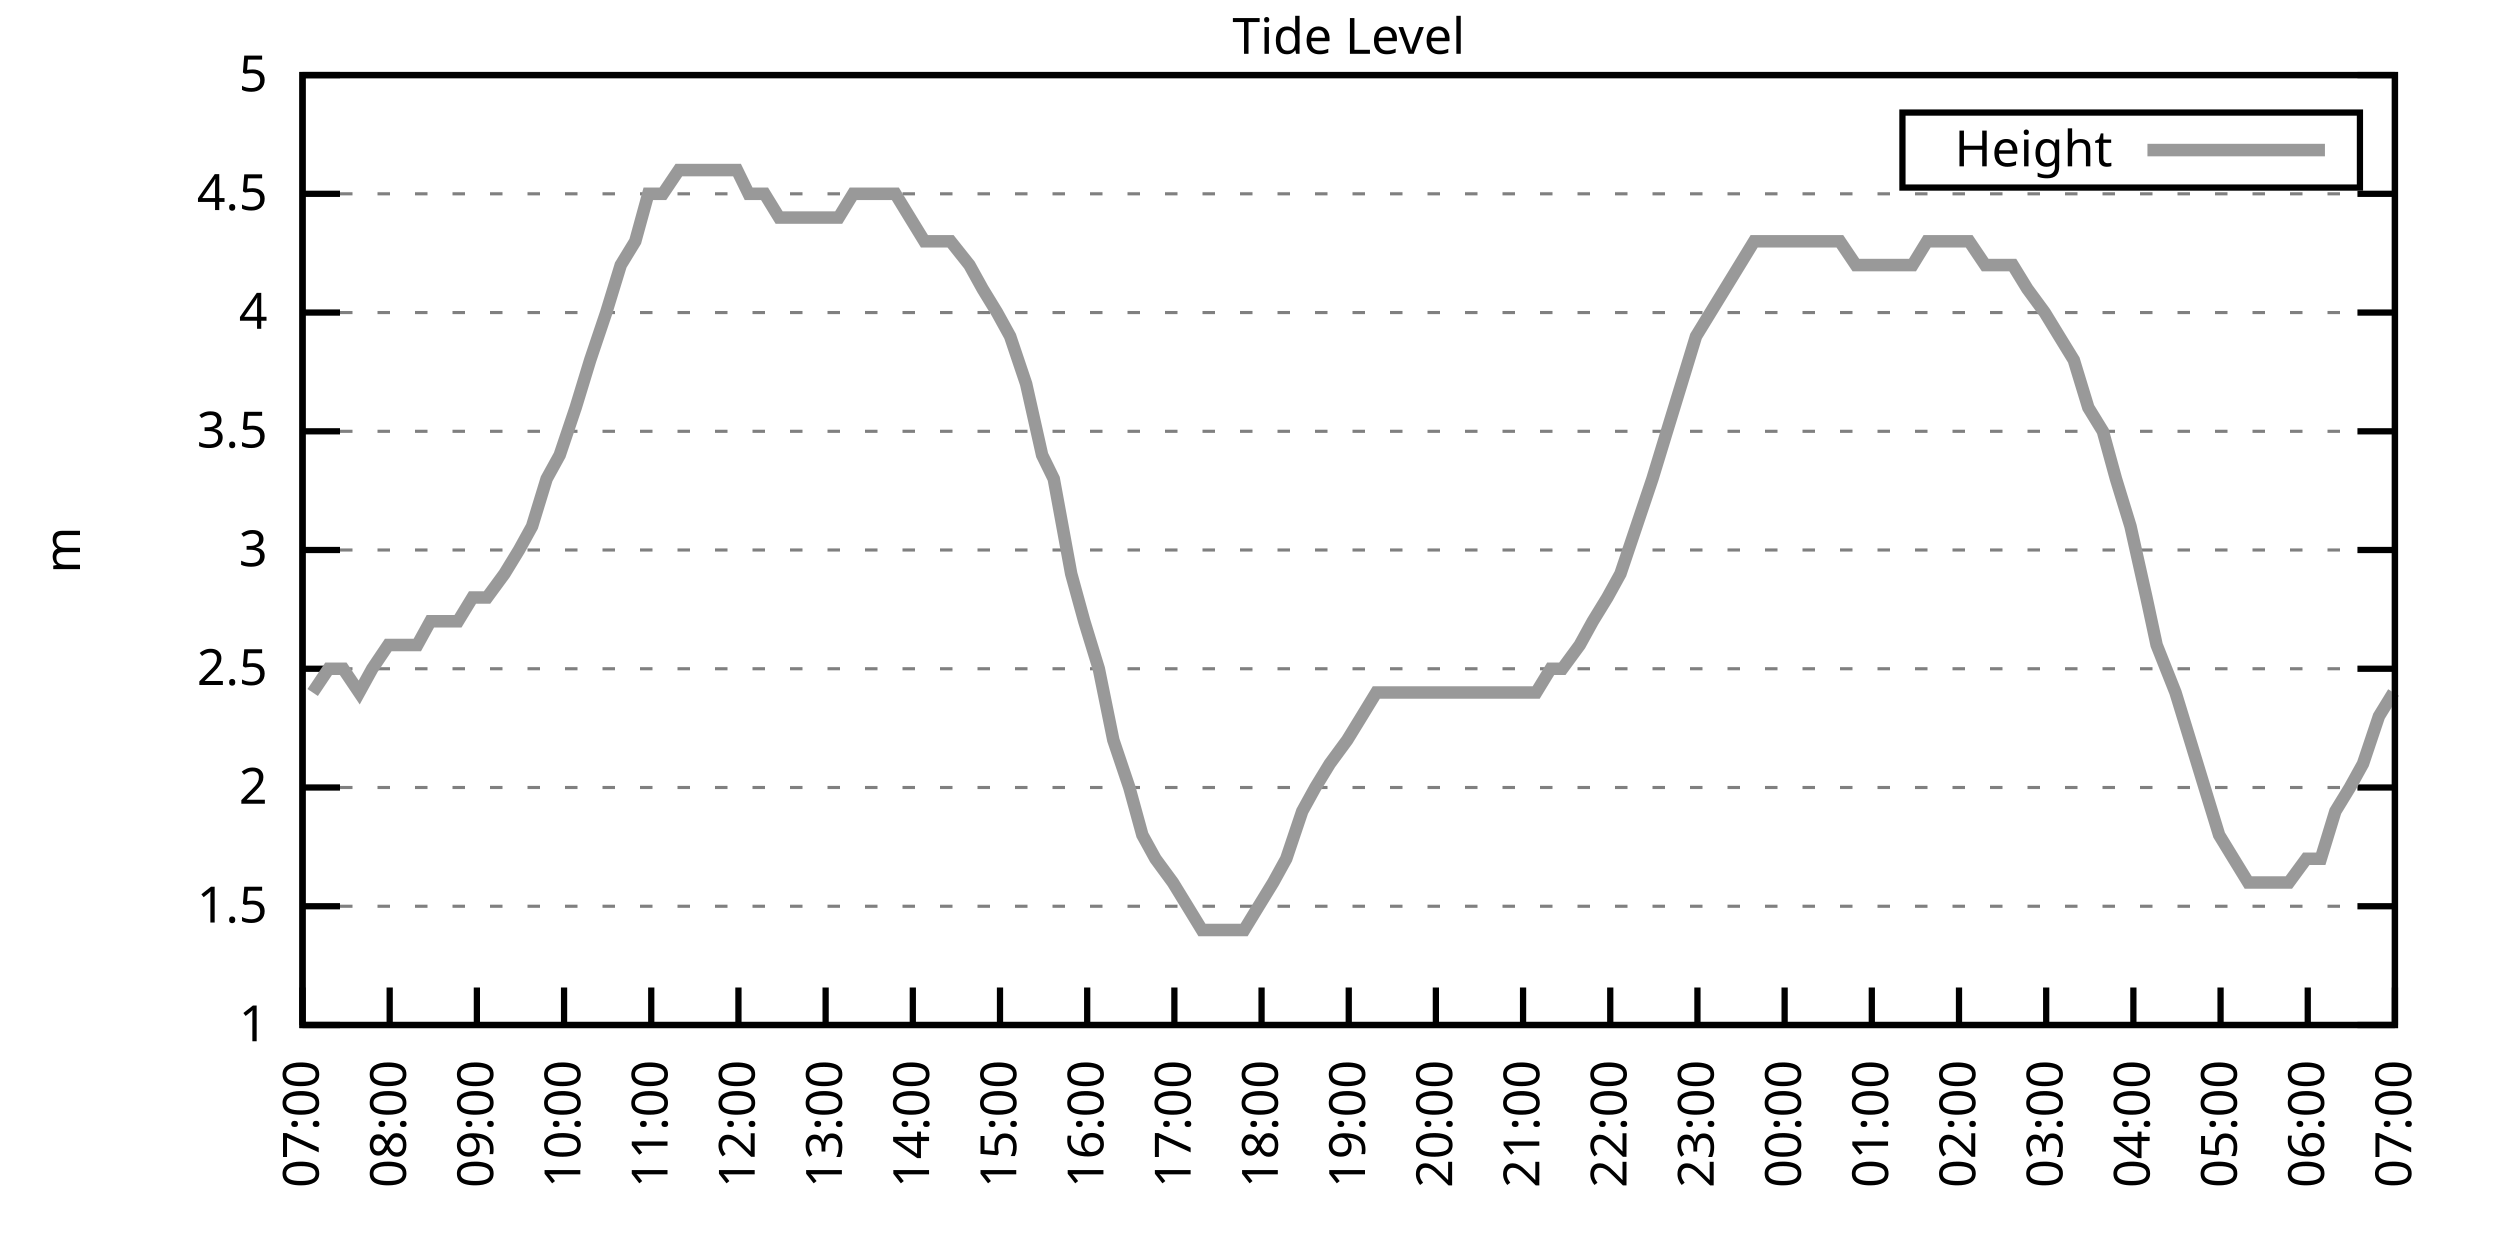
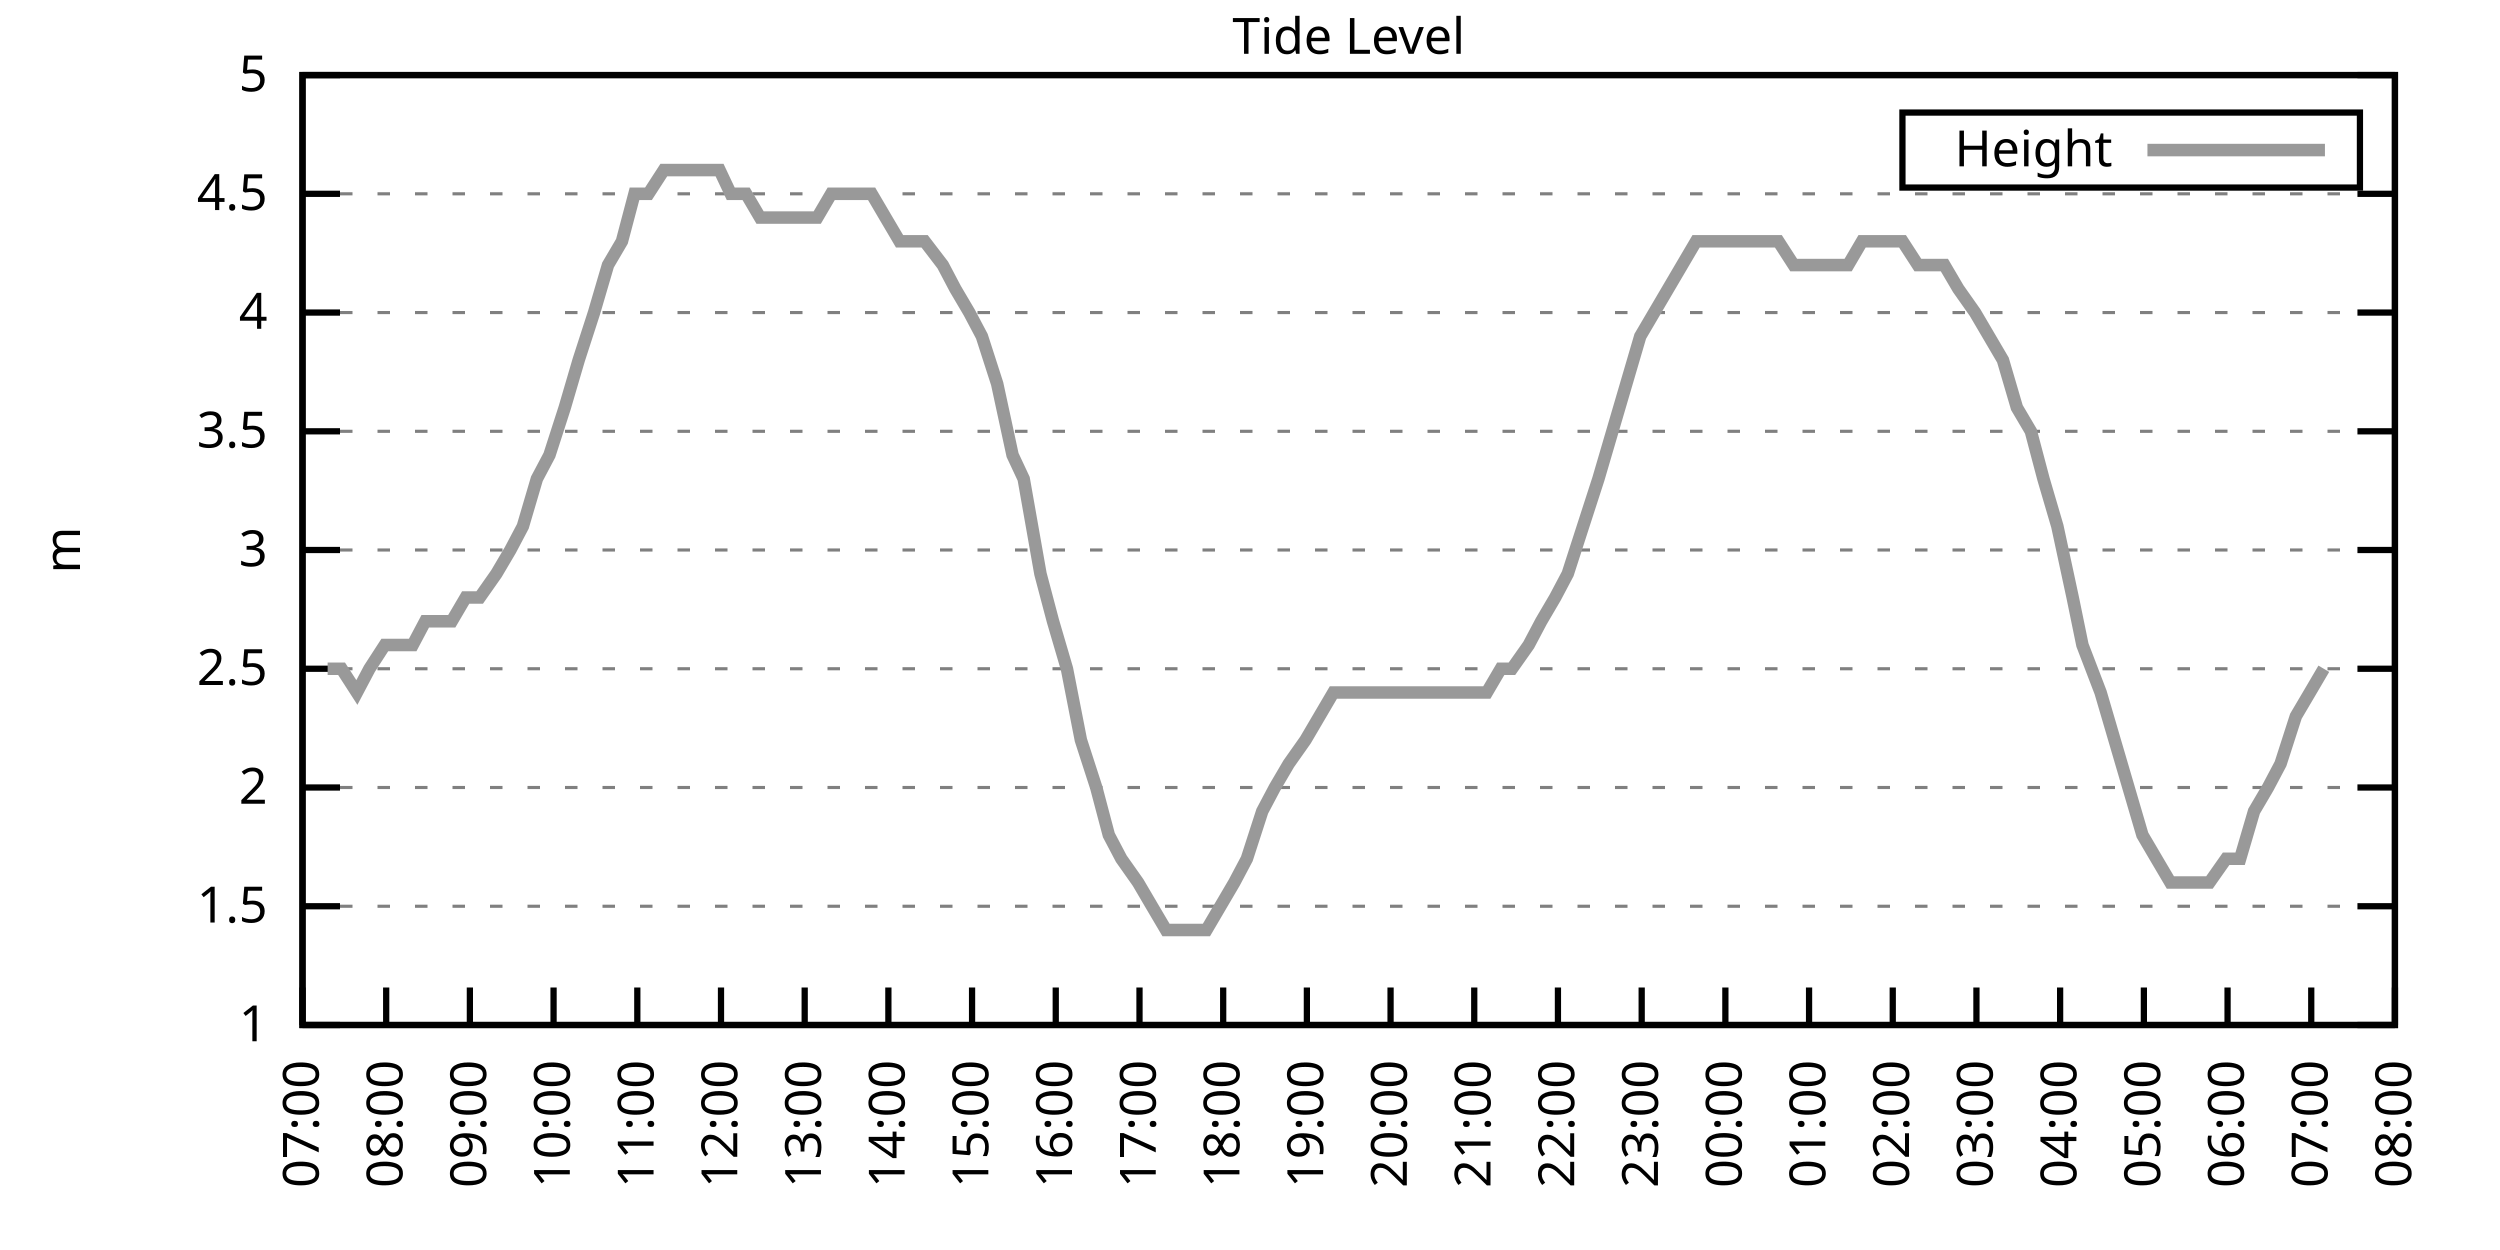
<svg xmlns="http://www.w3.org/2000/svg" xmlns:xlink="http://www.w3.org/1999/xlink" width="400" height="200" viewBox="0 0 400 200">
  <g id="gnuplot_canvas">
    <rect x="0" y="0" width="400" height="200" fill="none" />
    <defs>
      <circle id="gpDot" r="0.5" stroke-width="0.5" stroke="currentColor" />
      <path id="gpPt0" stroke-width="0.333" stroke="currentColor" d="M-1,0 h2 M0,-1 v2" />
      <path id="gpPt1" stroke-width="0.333" stroke="currentColor" d="M-1,-1 L1,1 M1,-1 L-1,1" />
      <path id="gpPt2" stroke-width="0.333" stroke="currentColor" d="M-1,0 L1,0 M0,-1 L0,1 M-1,-1 L1,1 M-1,1 L1,-1" />
      <rect id="gpPt3" stroke-width="0.333" stroke="currentColor" x="-1" y="-1" width="2" height="2" />
      <rect id="gpPt4" stroke-width="0.333" stroke="currentColor" fill="currentColor" x="-1" y="-1" width="2" height="2" />
      <circle id="gpPt5" stroke-width="0.333" stroke="currentColor" cx="0" cy="0" r="1" />
      <use xlink:href="#gpPt5" id="gpPt6" fill="currentColor" stroke="none" />
      <path id="gpPt7" stroke-width="0.333" stroke="currentColor" d="M0,-1.33 L-1.33,0.67 L1.33,0.67 z" />
      <use xlink:href="#gpPt7" id="gpPt8" fill="currentColor" stroke="none" />
      <use xlink:href="#gpPt7" id="gpPt9" stroke="currentColor" transform="rotate(180)" />
      <use xlink:href="#gpPt9" id="gpPt10" fill="currentColor" stroke="none" />
      <use xlink:href="#gpPt3" id="gpPt11" stroke="currentColor" transform="rotate(45)" />
      <use xlink:href="#gpPt11" id="gpPt12" fill="currentColor" stroke="none" />
      <path id="gpPt13" stroke-width="0.333" stroke="currentColor" d="M0,1.330 L1.265,0.411 L0.782,-1.067 L-0.782,-1.076 L-1.265,0.411 z" />
      <use xlink:href="#gpPt13" id="gpPt14" fill="currentColor" stroke="none" />
      <filter id="textbox" filterUnits="objectBoundingBox" x="0" y="0" height="1" width="1">
        <feFlood flood-color="white" flood-opacity="1" result="bgnd" />
        <feComposite in="SourceGraphic" in2="bgnd" operator="atop" />
      </filter>
      <filter id="greybox" filterUnits="objectBoundingBox" x="0" y="0" height="1" width="1">
        <feFlood flood-color="lightgrey" flood-opacity="1" result="grey" />
        <feComposite in="SourceGraphic" in2="grey" operator="atop" />
      </filter>
    </defs>
    <g fill="none" color="white" stroke="currentColor" stroke-width="1.00" stroke-linecap="butt" stroke-linejoin="miter">
</g>
    <g fill="none" color="black" stroke="currentColor" stroke-width="1.00" stroke-linecap="butt" stroke-linejoin="miter">
      <g stroke="none" shape-rendering="crispEdges">
        <polygon fill="rgb(255, 255, 255)" points="48.40,164.00 383.18,164.00 383.18,12.02 48.40,12.02 " />
      </g>
    </g>
    <g fill="none" color="black" stroke="currentColor" stroke-width="1.00" stroke-linecap="butt" stroke-linejoin="miter">
</g>
    <g fill="none" color="black" stroke="black" stroke-width="0.50" stroke-linecap="butt" stroke-linejoin="miter">
</g>
    <g fill="none" color="gray" stroke="currentColor" stroke-width="0.50" stroke-linecap="butt" stroke-linejoin="miter">
      <path stroke="gray" stroke-dasharray="2,4" class="gridline" d="M48.40,164.00 L383.19,164.00  " />
    </g>
    <g fill="none" color="gray" stroke="gray" stroke-width="1.00" stroke-linecap="butt" stroke-linejoin="miter">
</g>
    <g fill="none" color="black" stroke="currentColor" stroke-width="1.00" stroke-linecap="butt" stroke-linejoin="miter">
      <path stroke="black" d="M48.40,164.00 L54.40,164.00 M383.19,164.00 L377.19,164.00  " />
      <g transform="translate(42.80,166.60)" stroke="none" fill="black" font-family="Sans" font-size="8.00" text-anchor="end">
        <text>
          <tspan font-family="Sans"> 1</tspan>
        </text>
      </g>
    </g>
    <g fill="none" color="black" stroke="currentColor" stroke-width="1.00" stroke-linecap="butt" stroke-linejoin="miter">
</g>
    <g fill="none" color="black" stroke="black" stroke-width="0.50" stroke-linecap="butt" stroke-linejoin="miter">
</g>
    <g fill="none" color="gray" stroke="currentColor" stroke-width="0.50" stroke-linecap="butt" stroke-linejoin="miter">
      <path stroke="gray" stroke-dasharray="2,4" class="gridline" d="M48.40,145.00 L383.19,145.00  " />
    </g>
    <g fill="none" color="gray" stroke="gray" stroke-width="1.00" stroke-linecap="butt" stroke-linejoin="miter">
</g>
    <g fill="none" color="black" stroke="currentColor" stroke-width="1.00" stroke-linecap="butt" stroke-linejoin="miter">
      <path stroke="black" d="M48.40,145.00 L54.40,145.00 M383.19,145.00 L377.19,145.00  " />
      <g transform="translate(42.80,147.60)" stroke="none" fill="black" font-family="Sans" font-size="8.00" text-anchor="end">
        <text>
          <tspan font-family="Sans"> 1.5</tspan>
        </text>
      </g>
    </g>
    <g fill="none" color="black" stroke="currentColor" stroke-width="1.00" stroke-linecap="butt" stroke-linejoin="miter">
</g>
    <g fill="none" color="black" stroke="black" stroke-width="0.50" stroke-linecap="butt" stroke-linejoin="miter">
</g>
    <g fill="none" color="gray" stroke="currentColor" stroke-width="0.50" stroke-linecap="butt" stroke-linejoin="miter">
      <path stroke="gray" stroke-dasharray="2,4" class="gridline" d="M48.40,126.00 L383.19,126.00  " />
    </g>
    <g fill="none" color="gray" stroke="gray" stroke-width="1.00" stroke-linecap="butt" stroke-linejoin="miter">
</g>
    <g fill="none" color="black" stroke="currentColor" stroke-width="1.00" stroke-linecap="butt" stroke-linejoin="miter">
      <path stroke="black" d="M48.40,126.00 L54.40,126.00 M383.19,126.00 L377.19,126.00  " />
      <g transform="translate(42.80,128.60)" stroke="none" fill="black" font-family="Sans" font-size="8.00" text-anchor="end">
        <text>
          <tspan font-family="Sans"> 2</tspan>
        </text>
      </g>
    </g>
    <g fill="none" color="black" stroke="currentColor" stroke-width="1.00" stroke-linecap="butt" stroke-linejoin="miter">
</g>
    <g fill="none" color="black" stroke="black" stroke-width="0.50" stroke-linecap="butt" stroke-linejoin="miter">
</g>
    <g fill="none" color="gray" stroke="currentColor" stroke-width="0.50" stroke-linecap="butt" stroke-linejoin="miter">
      <path stroke="gray" stroke-dasharray="2,4" class="gridline" d="M48.40,107.00 L383.19,107.00  " />
    </g>
    <g fill="none" color="gray" stroke="gray" stroke-width="1.00" stroke-linecap="butt" stroke-linejoin="miter">
</g>
    <g fill="none" color="black" stroke="currentColor" stroke-width="1.00" stroke-linecap="butt" stroke-linejoin="miter">
      <path stroke="black" d="M48.40,107.00 L54.40,107.00 M383.19,107.00 L377.19,107.00  " />
      <g transform="translate(42.80,109.60)" stroke="none" fill="black" font-family="Sans" font-size="8.00" text-anchor="end">
        <text>
          <tspan font-family="Sans"> 2.5</tspan>
        </text>
      </g>
    </g>
    <g fill="none" color="black" stroke="currentColor" stroke-width="1.00" stroke-linecap="butt" stroke-linejoin="miter">
</g>
    <g fill="none" color="black" stroke="black" stroke-width="0.50" stroke-linecap="butt" stroke-linejoin="miter">
</g>
    <g fill="none" color="gray" stroke="currentColor" stroke-width="0.50" stroke-linecap="butt" stroke-linejoin="miter">
      <path stroke="gray" stroke-dasharray="2,4" class="gridline" d="M48.40,88.00 L383.19,88.00  " />
    </g>
    <g fill="none" color="gray" stroke="gray" stroke-width="1.00" stroke-linecap="butt" stroke-linejoin="miter">
</g>
    <g fill="none" color="black" stroke="currentColor" stroke-width="1.00" stroke-linecap="butt" stroke-linejoin="miter">
      <path stroke="black" d="M48.40,88.00 L54.40,88.00 M383.19,88.00 L377.19,88.00  " />
      <g transform="translate(42.80,90.60)" stroke="none" fill="black" font-family="Sans" font-size="8.00" text-anchor="end">
        <text>
          <tspan font-family="Sans"> 3</tspan>
        </text>
      </g>
    </g>
    <g fill="none" color="black" stroke="currentColor" stroke-width="1.00" stroke-linecap="butt" stroke-linejoin="miter">
</g>
    <g fill="none" color="black" stroke="black" stroke-width="0.50" stroke-linecap="butt" stroke-linejoin="miter">
</g>
    <g fill="none" color="gray" stroke="currentColor" stroke-width="0.50" stroke-linecap="butt" stroke-linejoin="miter">
      <path stroke="gray" stroke-dasharray="2,4" class="gridline" d="M48.40,69.01 L383.19,69.01  " />
    </g>
    <g fill="none" color="gray" stroke="gray" stroke-width="1.00" stroke-linecap="butt" stroke-linejoin="miter">
</g>
    <g fill="none" color="black" stroke="currentColor" stroke-width="1.00" stroke-linecap="butt" stroke-linejoin="miter">
      <path stroke="black" d="M48.40,69.01 L54.40,69.01 M383.19,69.01 L377.19,69.01  " />
      <g transform="translate(42.80,71.61)" stroke="none" fill="black" font-family="Sans" font-size="8.00" text-anchor="end">
        <text>
          <tspan font-family="Sans"> 3.5</tspan>
        </text>
      </g>
    </g>
    <g fill="none" color="black" stroke="currentColor" stroke-width="1.00" stroke-linecap="butt" stroke-linejoin="miter">
</g>
    <g fill="none" color="black" stroke="black" stroke-width="0.50" stroke-linecap="butt" stroke-linejoin="miter">
</g>
    <g fill="none" color="gray" stroke="currentColor" stroke-width="0.50" stroke-linecap="butt" stroke-linejoin="miter">
      <path stroke="gray" stroke-dasharray="2,4" class="gridline" d="M48.40,50.01 L383.19,50.01  " />
    </g>
    <g fill="none" color="gray" stroke="gray" stroke-width="1.00" stroke-linecap="butt" stroke-linejoin="miter">
</g>
    <g fill="none" color="black" stroke="currentColor" stroke-width="1.00" stroke-linecap="butt" stroke-linejoin="miter">
      <path stroke="black" d="M48.40,50.01 L54.40,50.01 M383.19,50.01 L377.19,50.01  " />
      <g transform="translate(42.80,52.61)" stroke="none" fill="black" font-family="Sans" font-size="8.00" text-anchor="end">
        <text>
          <tspan font-family="Sans"> 4</tspan>
        </text>
      </g>
    </g>
    <g fill="none" color="black" stroke="currentColor" stroke-width="1.00" stroke-linecap="butt" stroke-linejoin="miter">
</g>
    <g fill="none" color="black" stroke="black" stroke-width="0.50" stroke-linecap="butt" stroke-linejoin="miter">
</g>
    <g fill="none" color="gray" stroke="currentColor" stroke-width="0.50" stroke-linecap="butt" stroke-linejoin="miter">
      <path stroke="gray" stroke-dasharray="2,4" class="gridline" d="M48.40,31.01 L383.19,31.01  " />
    </g>
    <g fill="none" color="gray" stroke="gray" stroke-width="1.00" stroke-linecap="butt" stroke-linejoin="miter">
</g>
    <g fill="none" color="black" stroke="currentColor" stroke-width="1.00" stroke-linecap="butt" stroke-linejoin="miter">
      <path stroke="black" d="M48.40,31.01 L54.40,31.01 M383.19,31.01 L377.19,31.01  " />
      <g transform="translate(42.80,33.61)" stroke="none" fill="black" font-family="Sans" font-size="8.00" text-anchor="end">
        <text>
          <tspan font-family="Sans"> 4.5</tspan>
        </text>
      </g>
    </g>
    <g fill="none" color="black" stroke="currentColor" stroke-width="1.00" stroke-linecap="butt" stroke-linejoin="miter">
</g>
    <g fill="none" color="black" stroke="black" stroke-width="0.50" stroke-linecap="butt" stroke-linejoin="miter">
</g>
    <g fill="none" color="gray" stroke="currentColor" stroke-width="0.50" stroke-linecap="butt" stroke-linejoin="miter">
      <path stroke="gray" stroke-dasharray="2,4" class="gridline" d="M48.40,12.01 L383.19,12.01  " />
    </g>
    <g fill="none" color="gray" stroke="gray" stroke-width="1.00" stroke-linecap="butt" stroke-linejoin="miter">
</g>
    <g fill="none" color="black" stroke="currentColor" stroke-width="1.00" stroke-linecap="butt" stroke-linejoin="miter">
      <path stroke="black" d="M48.40,12.01 L54.40,12.01 M383.19,12.01 L377.19,12.01  " />
      <g transform="translate(42.80,14.61)" stroke="none" fill="black" font-family="Sans" font-size="8.00" text-anchor="end">
        <text>
          <tspan font-family="Sans"> 5</tspan>
        </text>
      </g>
    </g>
    <g fill="none" color="black" stroke="currentColor" stroke-width="1.00" stroke-linecap="butt" stroke-linejoin="miter">
      <path stroke="black" d="M48.40,164.00 L48.40,158.00  " />
      <g transform="translate(51.00,169.60) rotate(270.00)" stroke="none" fill="black" font-family="Sans" font-size="8.00" text-anchor="end">
        <text>
          <tspan font-family="Sans">07:00</tspan>
        </text>
      </g>
    </g>
    <g fill="none" color="black" stroke="currentColor" stroke-width="1.00" stroke-linecap="butt" stroke-linejoin="miter">
-       <path stroke="black" d="M62.35,164.00 L62.35,158.00  " />
-       <g transform="translate(64.95,169.60) rotate(270.00)" stroke="none" fill="black" font-family="Sans" font-size="8.00" text-anchor="end">
+       <path stroke="black" d="M61.79,164.00 L61.79,158.00  " />
+       <g transform="translate(64.39,169.60) rotate(270.00)" stroke="none" fill="black" font-family="Sans" font-size="8.00" text-anchor="end">
        <text>
          <tspan font-family="Sans">08:00</tspan>
        </text>
      </g>
    </g>
    <g fill="none" color="black" stroke="currentColor" stroke-width="1.00" stroke-linecap="butt" stroke-linejoin="miter">
-       <path stroke="black" d="M76.30,164.00 L76.30,158.00  " />
-       <g transform="translate(78.90,169.60) rotate(270.00)" stroke="none" fill="black" font-family="Sans" font-size="8.00" text-anchor="end">
+       <path stroke="black" d="M75.18,164.00 L75.18,158.00  " />
+       <g transform="translate(77.78,169.60) rotate(270.00)" stroke="none" fill="black" font-family="Sans" font-size="8.00" text-anchor="end">
        <text>
          <tspan font-family="Sans">09:00</tspan>
        </text>
      </g>
    </g>
    <g fill="none" color="black" stroke="currentColor" stroke-width="1.00" stroke-linecap="butt" stroke-linejoin="miter">
-       <path stroke="black" d="M90.25,164.00 L90.25,158.00  " />
-       <g transform="translate(92.85,169.60) rotate(270.00)" stroke="none" fill="black" font-family="Sans" font-size="8.00" text-anchor="end">
+       <path stroke="black" d="M88.57,164.00 L88.57,158.00  " />
+       <g transform="translate(91.17,169.60) rotate(270.00)" stroke="none" fill="black" font-family="Sans" font-size="8.00" text-anchor="end">
        <text>
          <tspan font-family="Sans">10:00</tspan>
        </text>
      </g>
    </g>
    <g fill="none" color="black" stroke="currentColor" stroke-width="1.00" stroke-linecap="butt" stroke-linejoin="miter">
-       <path stroke="black" d="M104.20,164.00 L104.20,158.00  " />
-       <g transform="translate(106.80,169.60) rotate(270.00)" stroke="none" fill="black" font-family="Sans" font-size="8.00" text-anchor="end">
+       <path stroke="black" d="M101.97,164.00 L101.97,158.00  " />
+       <g transform="translate(104.57,169.60) rotate(270.00)" stroke="none" fill="black" font-family="Sans" font-size="8.00" text-anchor="end">
        <text>
          <tspan font-family="Sans">11:00</tspan>
        </text>
      </g>
    </g>
    <g fill="none" color="black" stroke="currentColor" stroke-width="1.00" stroke-linecap="butt" stroke-linejoin="miter">
-       <path stroke="black" d="M118.15,164.00 L118.15,158.00  " />
-       <g transform="translate(120.75,169.60) rotate(270.00)" stroke="none" fill="black" font-family="Sans" font-size="8.00" text-anchor="end">
+       <path stroke="black" d="M115.36,164.00 L115.36,158.00  " />
+       <g transform="translate(117.96,169.60) rotate(270.00)" stroke="none" fill="black" font-family="Sans" font-size="8.00" text-anchor="end">
        <text>
          <tspan font-family="Sans">12:00</tspan>
        </text>
      </g>
    </g>
    <g fill="none" color="black" stroke="currentColor" stroke-width="1.00" stroke-linecap="butt" stroke-linejoin="miter">
-       <path stroke="black" d="M132.10,164.00 L132.10,158.00  " />
-       <g transform="translate(134.70,169.60) rotate(270.00)" stroke="none" fill="black" font-family="Sans" font-size="8.00" text-anchor="end">
+       <path stroke="black" d="M128.75,164.00 L128.75,158.00  " />
+       <g transform="translate(131.35,169.60) rotate(270.00)" stroke="none" fill="black" font-family="Sans" font-size="8.00" text-anchor="end">
        <text>
          <tspan font-family="Sans">13:00</tspan>
        </text>
      </g>
    </g>
    <g fill="none" color="black" stroke="currentColor" stroke-width="1.00" stroke-linecap="butt" stroke-linejoin="miter">
-       <path stroke="black" d="M146.05,164.00 L146.05,158.00  " />
-       <g transform="translate(148.65,169.60) rotate(270.00)" stroke="none" fill="black" font-family="Sans" font-size="8.00" text-anchor="end">
+       <path stroke="black" d="M142.14,164.00 L142.14,158.00  " />
+       <g transform="translate(144.74,169.60) rotate(270.00)" stroke="none" fill="black" font-family="Sans" font-size="8.00" text-anchor="end">
        <text>
          <tspan font-family="Sans">14:00</tspan>
        </text>
      </g>
    </g>
    <g fill="none" color="black" stroke="currentColor" stroke-width="1.00" stroke-linecap="butt" stroke-linejoin="miter">
-       <path stroke="black" d="M160.00,164.00 L160.00,158.00  " />
-       <g transform="translate(162.60,169.60) rotate(270.00)" stroke="none" fill="black" font-family="Sans" font-size="8.00" text-anchor="end">
+       <path stroke="black" d="M155.53,164.00 L155.53,158.00  " />
+       <g transform="translate(158.13,169.60) rotate(270.00)" stroke="none" fill="black" font-family="Sans" font-size="8.00" text-anchor="end">
        <text>
          <tspan font-family="Sans">15:00</tspan>
        </text>
      </g>
    </g>
    <g fill="none" color="black" stroke="currentColor" stroke-width="1.00" stroke-linecap="butt" stroke-linejoin="miter">
-       <path stroke="black" d="M173.95,164.00 L173.95,158.00  " />
-       <g transform="translate(176.55,169.60) rotate(270.00)" stroke="none" fill="black" font-family="Sans" font-size="8.00" text-anchor="end">
+       <path stroke="black" d="M168.92,164.00 L168.92,158.00  " />
+       <g transform="translate(171.52,169.60) rotate(270.00)" stroke="none" fill="black" font-family="Sans" font-size="8.00" text-anchor="end">
        <text>
          <tspan font-family="Sans">16:00</tspan>
        </text>
      </g>
    </g>
    <g fill="none" color="black" stroke="currentColor" stroke-width="1.00" stroke-linecap="butt" stroke-linejoin="miter">
-       <path stroke="black" d="M187.90,164.00 L187.90,158.00  " />
-       <g transform="translate(190.50,169.60) rotate(270.00)" stroke="none" fill="black" font-family="Sans" font-size="8.00" text-anchor="end">
+       <path stroke="black" d="M182.32,164.00 L182.32,158.00  " />
+       <g transform="translate(184.92,169.60) rotate(270.00)" stroke="none" fill="black" font-family="Sans" font-size="8.00" text-anchor="end">
        <text>
          <tspan font-family="Sans">17:00</tspan>
        </text>
      </g>
    </g>
    <g fill="none" color="black" stroke="currentColor" stroke-width="1.00" stroke-linecap="butt" stroke-linejoin="miter">
-       <path stroke="black" d="M201.85,164.00 L201.85,158.00  " />
-       <g transform="translate(204.45,169.60) rotate(270.00)" stroke="none" fill="black" font-family="Sans" font-size="8.00" text-anchor="end">
+       <path stroke="black" d="M195.71,164.00 L195.71,158.00  " />
+       <g transform="translate(198.31,169.60) rotate(270.00)" stroke="none" fill="black" font-family="Sans" font-size="8.00" text-anchor="end">
        <text>
          <tspan font-family="Sans">18:00</tspan>
        </text>
      </g>
    </g>
    <g fill="none" color="black" stroke="currentColor" stroke-width="1.00" stroke-linecap="butt" stroke-linejoin="miter">
-       <path stroke="black" d="M215.80,164.00 L215.80,158.00  " />
-       <g transform="translate(218.40,169.60) rotate(270.00)" stroke="none" fill="black" font-family="Sans" font-size="8.00" text-anchor="end">
+       <path stroke="black" d="M209.10,164.00 L209.10,158.00  " />
+       <g transform="translate(211.70,169.60) rotate(270.00)" stroke="none" fill="black" font-family="Sans" font-size="8.00" text-anchor="end">
        <text>
          <tspan font-family="Sans">19:00</tspan>
        </text>
      </g>
    </g>
    <g fill="none" color="black" stroke="currentColor" stroke-width="1.00" stroke-linecap="butt" stroke-linejoin="miter">
-       <path stroke="black" d="M229.74,164.00 L229.74,158.00  " />
-       <g transform="translate(232.34,169.60) rotate(270.00)" stroke="none" fill="black" font-family="Sans" font-size="8.00" text-anchor="end">
+       <path stroke="black" d="M222.49,164.00 L222.49,158.00  " />
+       <g transform="translate(225.09,169.60) rotate(270.00)" stroke="none" fill="black" font-family="Sans" font-size="8.00" text-anchor="end">
        <text>
          <tspan font-family="Sans">20:00</tspan>
        </text>
      </g>
    </g>
    <g fill="none" color="black" stroke="currentColor" stroke-width="1.00" stroke-linecap="butt" stroke-linejoin="miter">
-       <path stroke="black" d="M243.69,164.00 L243.69,158.00  " />
-       <g transform="translate(246.29,169.60) rotate(270.00)" stroke="none" fill="black" font-family="Sans" font-size="8.00" text-anchor="end">
+       <path stroke="black" d="M235.88,164.00 L235.88,158.00  " />
+       <g transform="translate(238.48,169.60) rotate(270.00)" stroke="none" fill="black" font-family="Sans" font-size="8.00" text-anchor="end">
        <text>
          <tspan font-family="Sans">21:00</tspan>
        </text>
      </g>
    </g>
    <g fill="none" color="black" stroke="currentColor" stroke-width="1.00" stroke-linecap="butt" stroke-linejoin="miter">
-       <path stroke="black" d="M257.64,164.00 L257.64,158.00  " />
-       <g transform="translate(260.24,169.60) rotate(270.00)" stroke="none" fill="black" font-family="Sans" font-size="8.00" text-anchor="end">
+       <path stroke="black" d="M249.27,164.00 L249.27,158.00  " />
+       <g transform="translate(251.87,169.60) rotate(270.00)" stroke="none" fill="black" font-family="Sans" font-size="8.00" text-anchor="end">
        <text>
          <tspan font-family="Sans">22:00</tspan>
        </text>
      </g>
    </g>
    <g fill="none" color="black" stroke="currentColor" stroke-width="1.00" stroke-linecap="butt" stroke-linejoin="miter">
-       <path stroke="black" d="M271.59,164.00 L271.59,158.00  " />
-       <g transform="translate(274.19,169.60) rotate(270.00)" stroke="none" fill="black" font-family="Sans" font-size="8.00" text-anchor="end">
+       <path stroke="black" d="M262.67,164.00 L262.67,158.00  " />
+       <g transform="translate(265.27,169.60) rotate(270.00)" stroke="none" fill="black" font-family="Sans" font-size="8.00" text-anchor="end">
        <text>
          <tspan font-family="Sans">23:00</tspan>
        </text>
      </g>
    </g>
    <g fill="none" color="black" stroke="currentColor" stroke-width="1.00" stroke-linecap="butt" stroke-linejoin="miter">
-       <path stroke="black" d="M285.54,164.00 L285.54,158.00  " />
-       <g transform="translate(288.14,169.60) rotate(270.00)" stroke="none" fill="black" font-family="Sans" font-size="8.00" text-anchor="end">
+       <path stroke="black" d="M276.06,164.00 L276.06,158.00  " />
+       <g transform="translate(278.66,169.60) rotate(270.00)" stroke="none" fill="black" font-family="Sans" font-size="8.00" text-anchor="end">
        <text>
          <tspan font-family="Sans">00:00</tspan>
        </text>
      </g>
    </g>
    <g fill="none" color="black" stroke="currentColor" stroke-width="1.00" stroke-linecap="butt" stroke-linejoin="miter">
-       <path stroke="black" d="M299.49,164.00 L299.49,158.00  " />
-       <g transform="translate(302.09,169.60) rotate(270.00)" stroke="none" fill="black" font-family="Sans" font-size="8.00" text-anchor="end">
+       <path stroke="black" d="M289.45,164.00 L289.45,158.00  " />
+       <g transform="translate(292.05,169.60) rotate(270.00)" stroke="none" fill="black" font-family="Sans" font-size="8.00" text-anchor="end">
        <text>
          <tspan font-family="Sans">01:00</tspan>
        </text>
      </g>
    </g>
    <g fill="none" color="black" stroke="currentColor" stroke-width="1.00" stroke-linecap="butt" stroke-linejoin="miter">
-       <path stroke="black" d="M313.44,164.00 L313.44,158.00  " />
-       <g transform="translate(316.04,169.60) rotate(270.00)" stroke="none" fill="black" font-family="Sans" font-size="8.00" text-anchor="end">
+       <path stroke="black" d="M302.84,164.00 L302.84,158.00  " />
+       <g transform="translate(305.44,169.60) rotate(270.00)" stroke="none" fill="black" font-family="Sans" font-size="8.00" text-anchor="end">
        <text>
          <tspan font-family="Sans">02:00</tspan>
        </text>
      </g>
    </g>
    <g fill="none" color="black" stroke="currentColor" stroke-width="1.00" stroke-linecap="butt" stroke-linejoin="miter">
-       <path stroke="black" d="M327.39,164.00 L327.39,158.00  " />
-       <g transform="translate(329.99,169.60) rotate(270.00)" stroke="none" fill="black" font-family="Sans" font-size="8.00" text-anchor="end">
+       <path stroke="black" d="M316.23,164.00 L316.23,158.00  " />
+       <g transform="translate(318.83,169.60) rotate(270.00)" stroke="none" fill="black" font-family="Sans" font-size="8.00" text-anchor="end">
        <text>
          <tspan font-family="Sans">03:00</tspan>
        </text>
      </g>
    </g>
    <g fill="none" color="black" stroke="currentColor" stroke-width="1.00" stroke-linecap="butt" stroke-linejoin="miter">
-       <path stroke="black" d="M341.34,164.00 L341.34,158.00  " />
-       <g transform="translate(343.94,169.60) rotate(270.00)" stroke="none" fill="black" font-family="Sans" font-size="8.00" text-anchor="end">
+       <path stroke="black" d="M329.62,164.00 L329.62,158.00  " />
+       <g transform="translate(332.22,169.60) rotate(270.00)" stroke="none" fill="black" font-family="Sans" font-size="8.00" text-anchor="end">
        <text>
          <tspan font-family="Sans">04:00</tspan>
        </text>
      </g>
    </g>
    <g fill="none" color="black" stroke="currentColor" stroke-width="1.00" stroke-linecap="butt" stroke-linejoin="miter">
-       <path stroke="black" d="M355.29,164.00 L355.29,158.00  " />
-       <g transform="translate(357.89,169.60) rotate(270.00)" stroke="none" fill="black" font-family="Sans" font-size="8.00" text-anchor="end">
+       <path stroke="black" d="M343.02,164.00 L343.02,158.00  " />
+       <g transform="translate(345.62,169.60) rotate(270.00)" stroke="none" fill="black" font-family="Sans" font-size="8.00" text-anchor="end">
        <text>
          <tspan font-family="Sans">05:00</tspan>
        </text>
      </g>
    </g>
    <g fill="none" color="black" stroke="currentColor" stroke-width="1.00" stroke-linecap="butt" stroke-linejoin="miter">
-       <path stroke="black" d="M369.24,164.00 L369.24,158.00  " />
-       <g transform="translate(371.84,169.60) rotate(270.00)" stroke="none" fill="black" font-family="Sans" font-size="8.00" text-anchor="end">
+       <path stroke="black" d="M356.41,164.00 L356.41,158.00  " />
+       <g transform="translate(359.01,169.60) rotate(270.00)" stroke="none" fill="black" font-family="Sans" font-size="8.00" text-anchor="end">
        <text>
          <tspan font-family="Sans">06:00</tspan>
+         </text>
+       </g>
+     </g>
+     <g fill="none" color="black" stroke="currentColor" stroke-width="1.00" stroke-linecap="butt" stroke-linejoin="miter">
+       <path stroke="black" d="M369.80,164.00 L369.80,158.00  " />
+       <g transform="translate(372.40,169.60) rotate(270.00)" stroke="none" fill="black" font-family="Sans" font-size="8.00" text-anchor="end">
+         <text>
+           <tspan font-family="Sans">07:00</tspan>
        </text>
      </g>
    </g>
    <g fill="none" color="black" stroke="currentColor" stroke-width="1.00" stroke-linecap="butt" stroke-linejoin="miter">
      <path stroke="black" d="M383.19,164.00 L383.19,158.00  " />
      <g transform="translate(385.79,169.60) rotate(270.00)" stroke="none" fill="black" font-family="Sans" font-size="8.00" text-anchor="end">
        <text>
-           <tspan font-family="Sans">07:00</tspan>
+           <tspan font-family="Sans">08:00</tspan>
        </text>
      </g>
    </g>
    <g fill="none" color="black" stroke="currentColor" stroke-width="1.00" stroke-linecap="butt" stroke-linejoin="miter">
</g>
    <g fill="none" color="black" stroke="currentColor" stroke-width="1.00" stroke-linecap="butt" stroke-linejoin="miter">
      <path stroke="black" d="M48.40,12.01 L48.40,164.00 L383.19,164.00 L383.19,12.01 L48.40,12.01 Z  " />
    </g>
    <g fill="none" color="black" stroke="currentColor" stroke-width="1.00" stroke-linecap="butt" stroke-linejoin="miter">
</g>
    <g fill="none" color="black" stroke="currentColor" stroke-width="1.00" stroke-linecap="butt" stroke-linejoin="miter">
      <path stroke="black" d="M304.39,30.01 L304.39,18.01 L377.59,18.01 L377.59,30.01 L304.39,30.01 Z  " />
    </g>
    <g id="Tide_level_plot_1">
      <g fill="none" color="white" stroke="black" stroke-width="2.00" stroke-linecap="butt" stroke-linejoin="miter">
</g>
      <g fill="none" color="black" stroke="currentColor" stroke-width="2.00" stroke-linecap="butt" stroke-linejoin="miter">
        <g transform="translate(337.99,26.61)" stroke="none" fill="black" font-family="Sans" font-size="8.00" text-anchor="end">
          <text>
            <tspan font-family="Sans">Height</tspan>
          </text>
        </g>
      </g>
      <g fill="none" color="black" stroke="currentColor" stroke-width="2.00" stroke-linecap="butt" stroke-linejoin="miter">
-         <path stroke="rgb(153, 153, 153)" d="M343.59,24.01 L371.99,24.01 M50.03,110.80 L52.58,107.00 L54.91,107.00 L57.47,110.80 L59.56,107.00 L62.12,103.20   L64.44,103.20 L66.77,103.20 L68.86,99.40 L71.18,99.40 L73.28,99.40 L75.60,95.60 L77.93,95.60 L80.72,91.80   L83.04,88.00 L85.13,84.21 L87.46,76.61 L89.55,72.81 L92.11,65.21 L94.43,57.61 L96.99,50.01 L99.32,42.41   L101.64,38.61 L103.73,31.01 L106.06,31.01 L108.62,27.21 L110.94,27.21 L112.80,27.21 L115.59,27.21 L117.92,27.21   L119.78,31.01 L122.33,31.01 L124.66,34.81 L126.98,34.81 L129.08,34.81 L131.40,34.81 L134.19,34.81 L136.51,31.01   L138.84,31.01 L141.16,31.01 L143.26,31.01 L145.58,34.81 L147.91,38.61 L150.46,38.61 L152.09,38.61 L155.11,42.41   L157.21,46.21 L159.53,50.01 L161.62,53.81 L164.18,61.41 L166.74,72.81 L168.60,76.61 L171.39,91.80 L173.48,99.40   L175.81,107.00 L178.13,118.40 L180.69,126.00 L182.78,133.60 L184.87,137.40 L187.66,141.20 L189.99,145.00 L192.31,148.80   L194.64,148.80 L196.96,148.80 L199.06,148.80 L201.38,145.00 L203.71,141.20 L205.80,137.40 L208.36,129.80 L210.45,126.00   L212.77,122.20 L215.56,118.40 L217.89,114.60 L220.21,110.80 L222.30,110.80 L224.86,110.80 L227.19,110.80 L229.51,110.80   L231.84,110.80 L234.16,110.80 L236.49,110.80 L238.58,110.80 L240.67,110.80 L243.46,110.80 L245.79,110.80 L248.11,107.00   L249.97,107.00 L252.76,103.20 L254.85,99.40 L257.18,95.60 L259.27,91.80 L261.83,84.21 L264.39,76.61 L266.71,69.01   L269.04,61.41 L271.36,53.81 L280.66,38.61 L282.75,38.61 L284.85,38.61 L287.40,38.61 L289.96,38.61 L291.59,38.61   L294.38,38.61 L296.94,42.41 L298.80,42.41 L300.89,42.41 L303.91,42.41 L306.00,42.41 L308.33,38.61 L310.88,38.61   L313.21,38.61 L315.07,38.61 L317.63,42.41 L319.95,42.41 L322.04,42.41 L324.37,46.21 L327.16,50.01 L329.48,53.81   L331.81,57.61 L334.13,65.21 L336.46,69.01 L338.55,76.61 L340.88,84.21 L343.43,95.60 L345.06,103.20 L348.08,110.80   L350.41,118.40 L352.73,126.00 L355.06,133.60 L357.38,137.40 L359.71,141.20 L362.03,141.20 L364.13,141.20 L366.22,141.20   L369.01,137.40 L371.33,137.40 L373.66,129.80 L375.98,126.00 L378.08,122.20 L380.63,114.60 L382.96,110.80  " />
+         <path stroke="rgb(153, 153, 153)" d="M343.59,24.01 L371.99,24.01 M52.42,107.00 L54.65,107.00 L57.10,110.80 L59.11,107.00 L61.57,103.20 L63.80,103.20   L66.03,103.20 L68.04,99.40 L70.27,99.40 L72.28,99.40 L74.51,95.60 L76.75,95.60 L79.42,91.80 L81.66,88.00   L83.66,84.21 L85.90,76.61 L87.91,72.81 L90.36,65.21 L92.59,57.61 L95.05,50.01 L97.28,42.41 L99.51,38.61   L101.52,31.01 L103.75,31.01 L106.21,27.21 L108.44,27.21 L110.22,27.21 L112.90,27.21 L115.13,27.21 L116.92,31.01   L119.38,31.01 L121.61,34.81 L123.84,34.81 L125.85,34.81 L128.08,34.81 L130.76,34.81 L132.99,31.01 L135.22,31.01   L137.45,31.01 L139.46,31.01 L141.69,34.81 L143.93,38.61 L146.38,38.61 L147.94,38.61 L150.85,42.41 L152.85,46.21   L155.09,50.01 L157.10,53.81 L159.55,61.41 L162.01,72.81 L163.79,76.61 L166.47,91.80 L168.48,99.40 L170.71,107.00   L172.94,118.40 L175.40,126.00 L177.41,133.60 L179.41,137.40 L182.09,141.20 L184.32,145.00 L186.56,148.80 L188.79,148.80   L191.02,148.80 L193.03,148.80 L195.26,145.00 L197.49,141.20 L199.50,137.40 L201.96,129.80 L203.97,126.00 L206.20,122.20   L208.88,118.40 L211.11,114.60 L213.34,110.80 L215.35,110.80 L217.80,110.80 L220.04,110.80 L222.27,110.80 L224.50,110.80   L226.73,110.80 L228.96,110.80 L230.97,110.80 L232.98,110.80 L235.66,110.80 L237.89,110.80 L240.12,107.00 L241.91,107.00   L244.59,103.20 L246.60,99.40 L248.83,95.60 L250.84,91.80 L253.29,84.21 L255.75,76.61 L257.98,69.01 L260.21,61.41   L262.44,53.81 L271.37,38.61 L273.38,38.61 L275.39,38.61 L277.84,38.61 L280.30,38.61 L281.86,38.61 L284.54,38.61   L286.99,42.41 L288.78,42.41 L290.79,42.41 L293.69,42.41 L295.70,42.41 L297.93,38.61 L300.39,38.61 L302.62,38.61   L304.40,38.61 L306.86,42.41 L309.09,42.41 L311.10,42.41 L313.33,46.21 L316.01,50.01 L318.24,53.81 L320.47,57.61   L322.70,65.21 L324.94,69.01 L326.95,76.61 L329.18,84.21 L331.63,95.60 L333.19,103.20 L336.10,110.80 L338.33,118.40   L340.56,126.00 L342.79,133.60 L345.02,137.40 L347.26,141.20 L349.49,141.20 L351.50,141.20 L353.51,141.20 L356.18,137.40   L358.42,137.40 L360.65,129.80 L362.88,126.00 L364.89,122.20 L367.34,114.60 L369.58,110.80 L371.81,107.00  " />
      </g>
    </g>
    <g fill="none" color="black" stroke="currentColor" stroke-width="2.00" stroke-linecap="butt" stroke-linejoin="miter">
</g>
    <g fill="none" color="black" stroke="black" stroke-width="1.00" stroke-linecap="butt" stroke-linejoin="miter">
</g>
    <g fill="none" color="black" stroke="currentColor" stroke-width="1.00" stroke-linecap="butt" stroke-linejoin="miter">
      <path stroke="black" d="M48.40,12.01 L48.40,164.00 L383.19,164.00 L383.19,12.01 L48.40,12.01 Z  " />
      <g transform="translate(12.80,88.01) rotate(270.00)" stroke="none" fill="black" font-family="Sans" font-size="8.00" text-anchor="middle">
        <text>
          <tspan font-family="Sans">m</tspan>
        </text>
      </g>
    </g>
    <g fill="none" color="black" stroke="currentColor" stroke-width="1.00" stroke-linecap="butt" stroke-linejoin="miter">
</g>
    <g fill="none" color="black" stroke="currentColor" stroke-width="1.00" stroke-linecap="butt" stroke-linejoin="miter">
      <g transform="translate(215.79,8.61)" stroke="none" fill="black" font-family="Sans" font-size="8.00" text-anchor="middle">
        <text>
          <tspan font-family="Sans">Tide Level</tspan>
        </text>
      </g>
    </g>
    <g fill="none" color="black" stroke="currentColor" stroke-width="1.00" stroke-linecap="butt" stroke-linejoin="miter">
</g>
  </g>
</svg>
